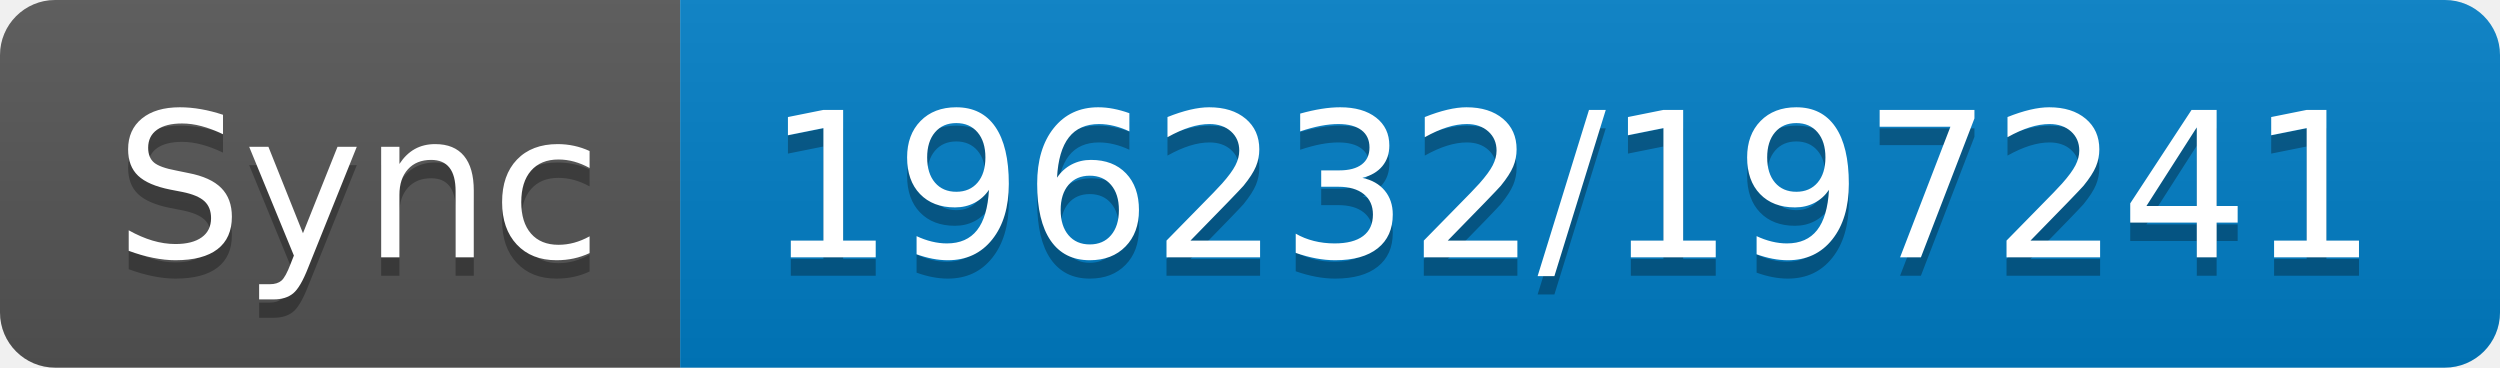
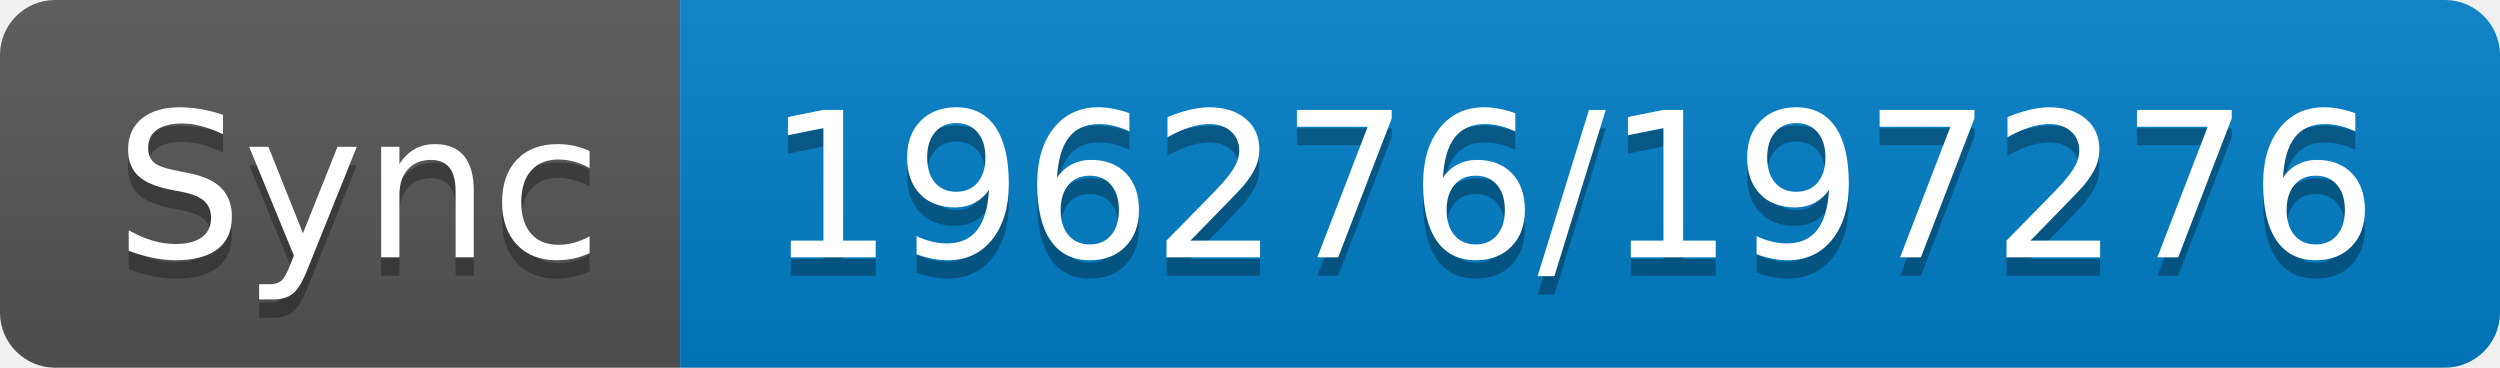
- <svg xmlns="http://www.w3.org/2000/svg" width="136" height="20" role="img" aria-label="Sync: 196232/197241">
+ <svg xmlns="http://www.w3.org/2000/svg" width="136" height="20" role="img" aria-label="Sync: 196276/197276">
  <linearGradient id="s" x2="0" y2="100%">
    <stop offset="0" stop-color="#bbb" stop-opacity=".1" />
    <stop offset="1" stop-opacity=".1" />
  </linearGradient>
  <clipPath id="r">
    <rect width="136" height="20" rx="3" fill="#fff" />
  </clipPath>
  <g clip-path="url(#r)">
    <rect width="37" height="20" fill="#555" />
    <rect x="37" width="99" height="20" fill="#007ec6" />
    <rect width="136" height="20" fill="url(#s)" />
  </g>
  <g fill="#fff" text-anchor="middle" font-family="Verdana,Geneva,DejaVu Sans,sans-serif" text-rendering="geometricPrecision" font-size="110">
    <text aria-hidden="true" x="195" y="150" fill="#010101" fill-opacity=".3" transform="scale(.1)" textLength="270">Sync</text>
    <text x="195" y="140" transform="scale(.1)" fill="#fff" textLength="270">Sync</text>
-     <text aria-hidden="true" x="855" y="150" fill="#010101" fill-opacity=".3" transform="scale(.1)" textLength="890">196232/197241</text>
-     <text x="855" y="140" transform="scale(.1)" fill="#fff" textLength="890">196232/197241</text>
+     <text aria-hidden="true" x="855" y="150" fill="#010101" fill-opacity=".3" transform="scale(.1)" textLength="890">196276/197276</text>
+     <text x="855" y="140" transform="scale(.1)" fill="#fff" textLength="890">196276/197276</text>
  </g>
</svg>
